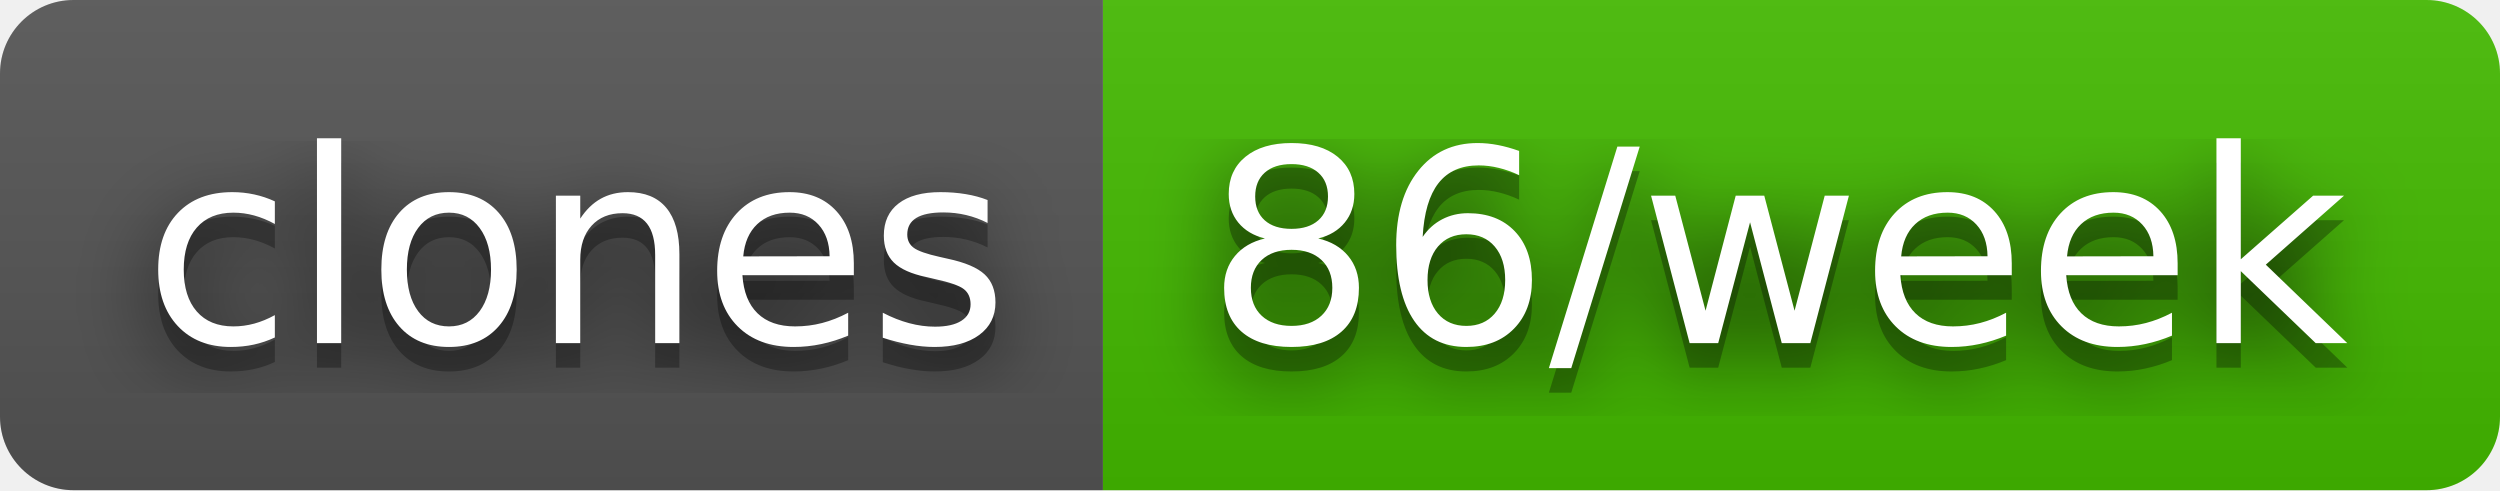
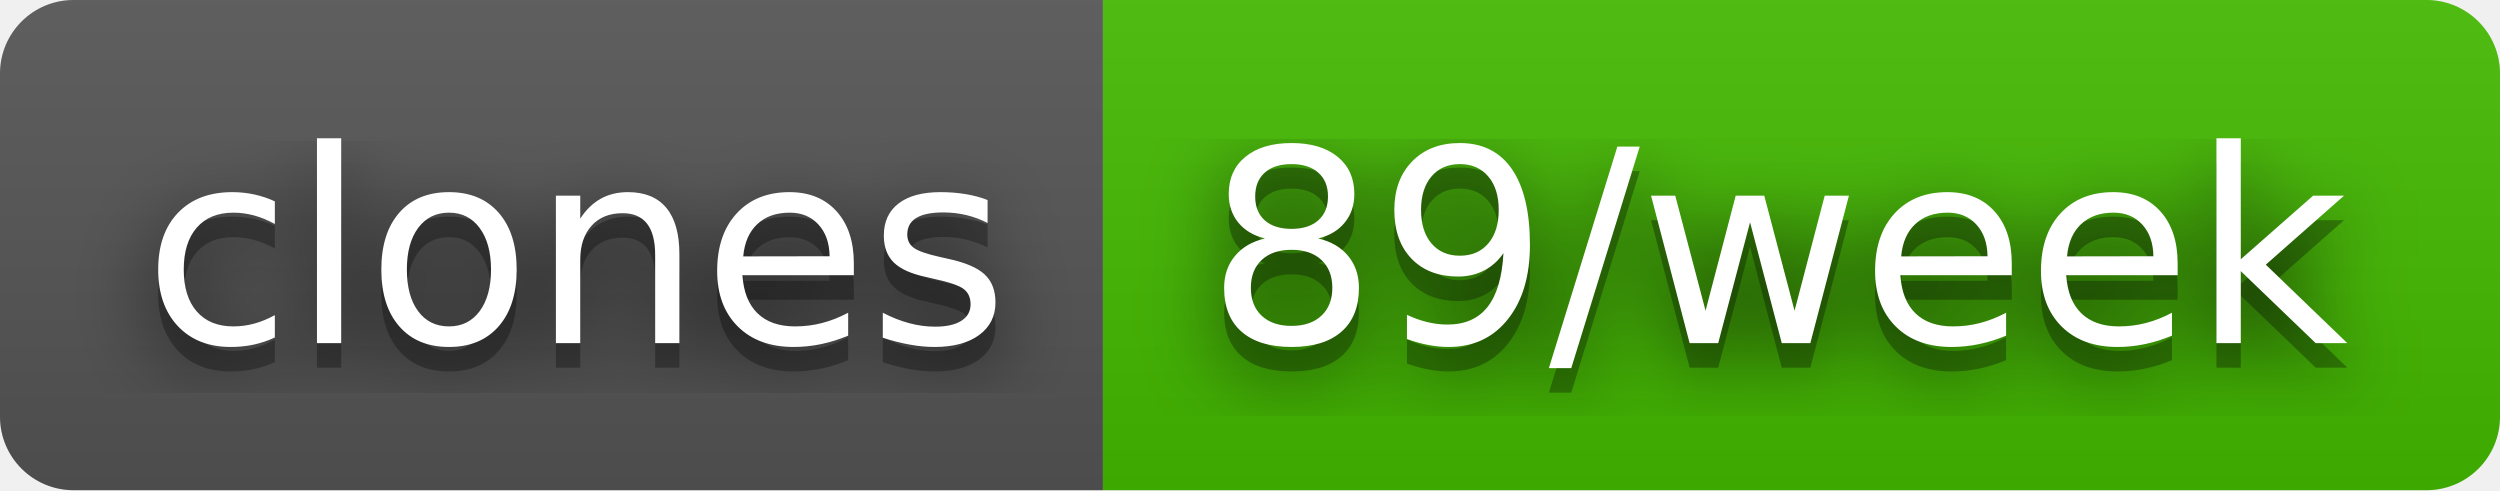
- <svg xmlns="http://www.w3.org/2000/svg" width="102" height="20" role="img" aria-label="clones: 86/week">
+ <svg xmlns="http://www.w3.org/2000/svg" width="102" height="20" role="img" aria-label="clones: 89/week">
  <filter id="blur">
    <feGaussianBlur in="SourceGraphic" stdDeviation="16" />
  </filter>
  <linearGradient id="s" x2="0" y2="100%">
    <stop offset="0" stop-color="#bbb" stop-opacity=".1" />
    <stop offset="1" stop-opacity=".1" />
  </linearGradient>
  <clipPath id="r">
    <rect width="102" height="20" rx="3" fill="#fff" />
  </clipPath>
  <g clip-path="url(#r)">
    <rect width="45" height="20" fill="#555" />
    <rect x="45" width="57" height="20" fill="#4b0" />
    <rect width="102" height="20" fill="url(#s)" />
  </g>
  <g fill="#fff" text-anchor="middle" font-family="Verdana,Geneva,DejaVu Sans,sans-serif" text-rendering="geometricPrecision" font-size="110">
    <text aria-hidden="true" x="235" y="150" fill="#010101" fill-opacity=".80" filter="url(#blur)" transform="scale(.1)" textLength="350">clones</text>
    <text aria-hidden="true" x="235" y="150" fill="#010101" fill-opacity=".3" transform="scale(.1)" textLength="350">clones</text>
    <text x="235" y="140" transform="scale(.1)" fill="#fff" textLength="350">clones</text>
-     <text aria-hidden="true" x="725" y="150" fill="#010101" fill-opacity=".80" filter="url(#blur)" transform="scale(.1)" textLength="470">86/week</text>
-     <text aria-hidden="true" x="725" y="150" fill="#010101" fill-opacity=".3" transform="scale(.1)" textLength="470">86/week</text>
-     <text x="725" y="140" transform="scale(.1)" fill="#fff" textLength="470">86/week</text>
+     <text aria-hidden="true" x="725" y="150" fill="#010101" fill-opacity=".80" filter="url(#blur)" transform="scale(.1)" textLength="470">89/week</text>
+     <text aria-hidden="true" x="725" y="150" fill="#010101" fill-opacity=".3" transform="scale(.1)" textLength="470">89/week</text>
+     <text x="725" y="140" transform="scale(.1)" fill="#fff" textLength="470">89/week</text>
  </g>
</svg>
